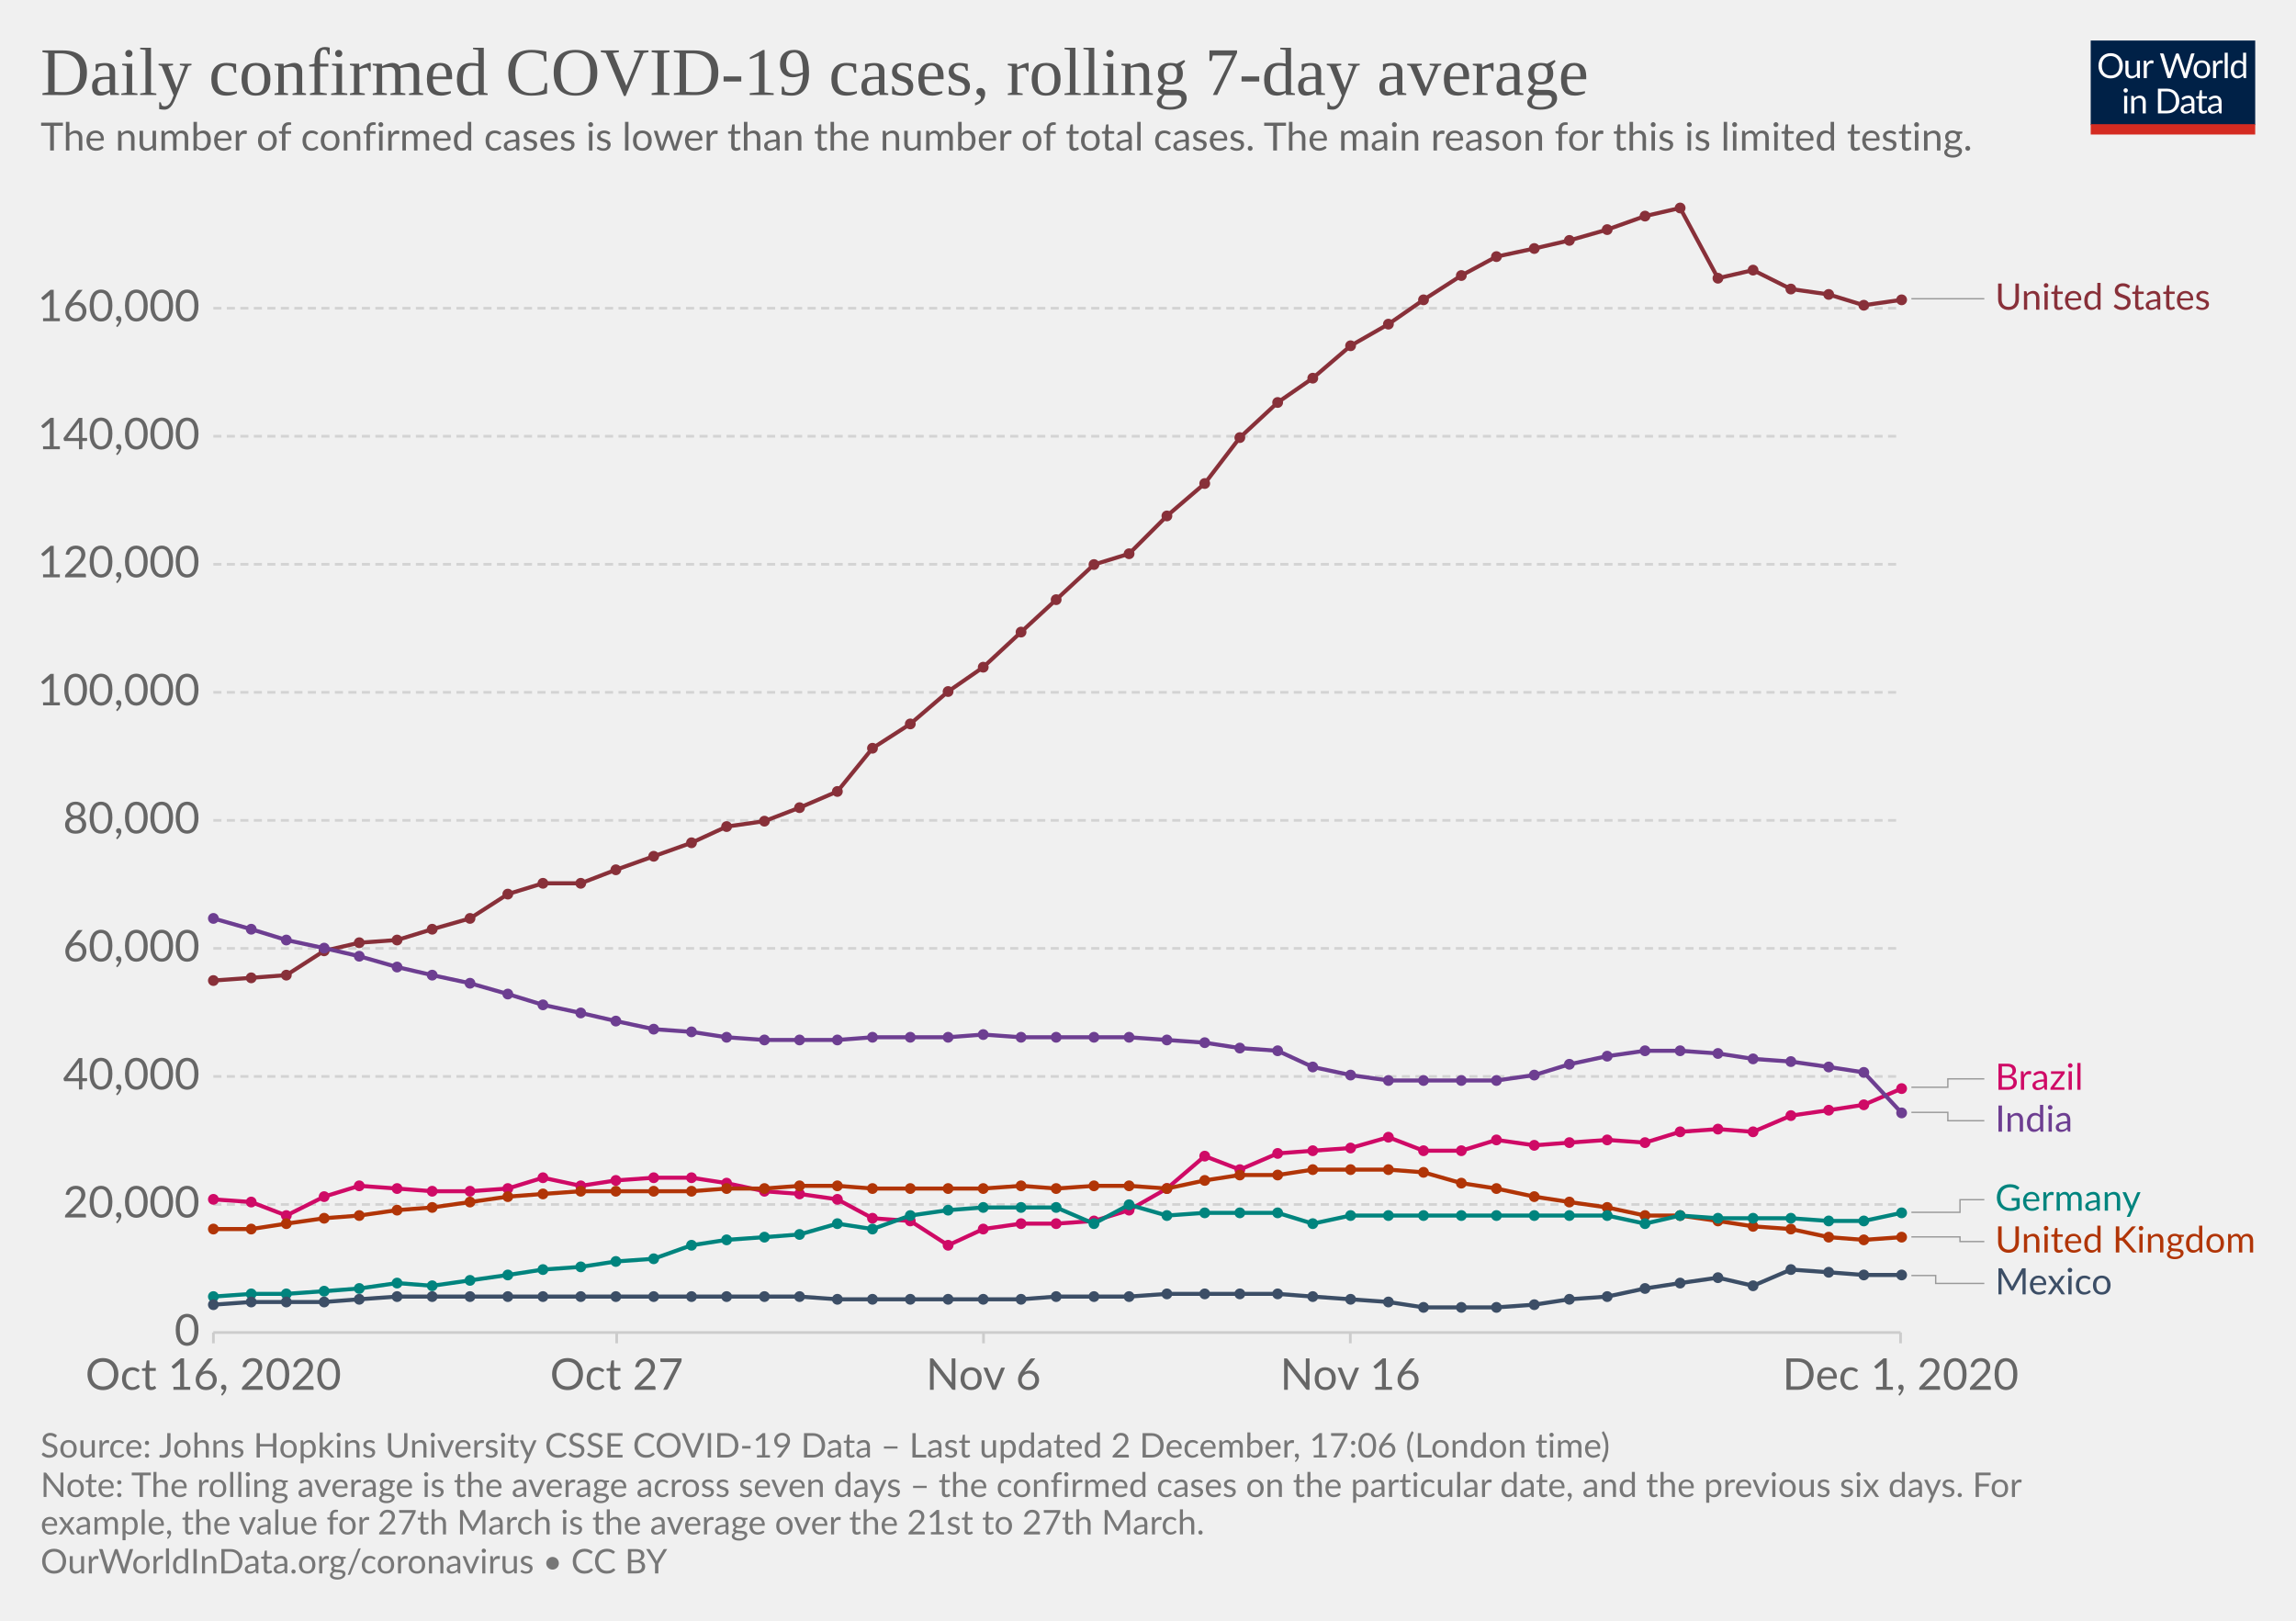
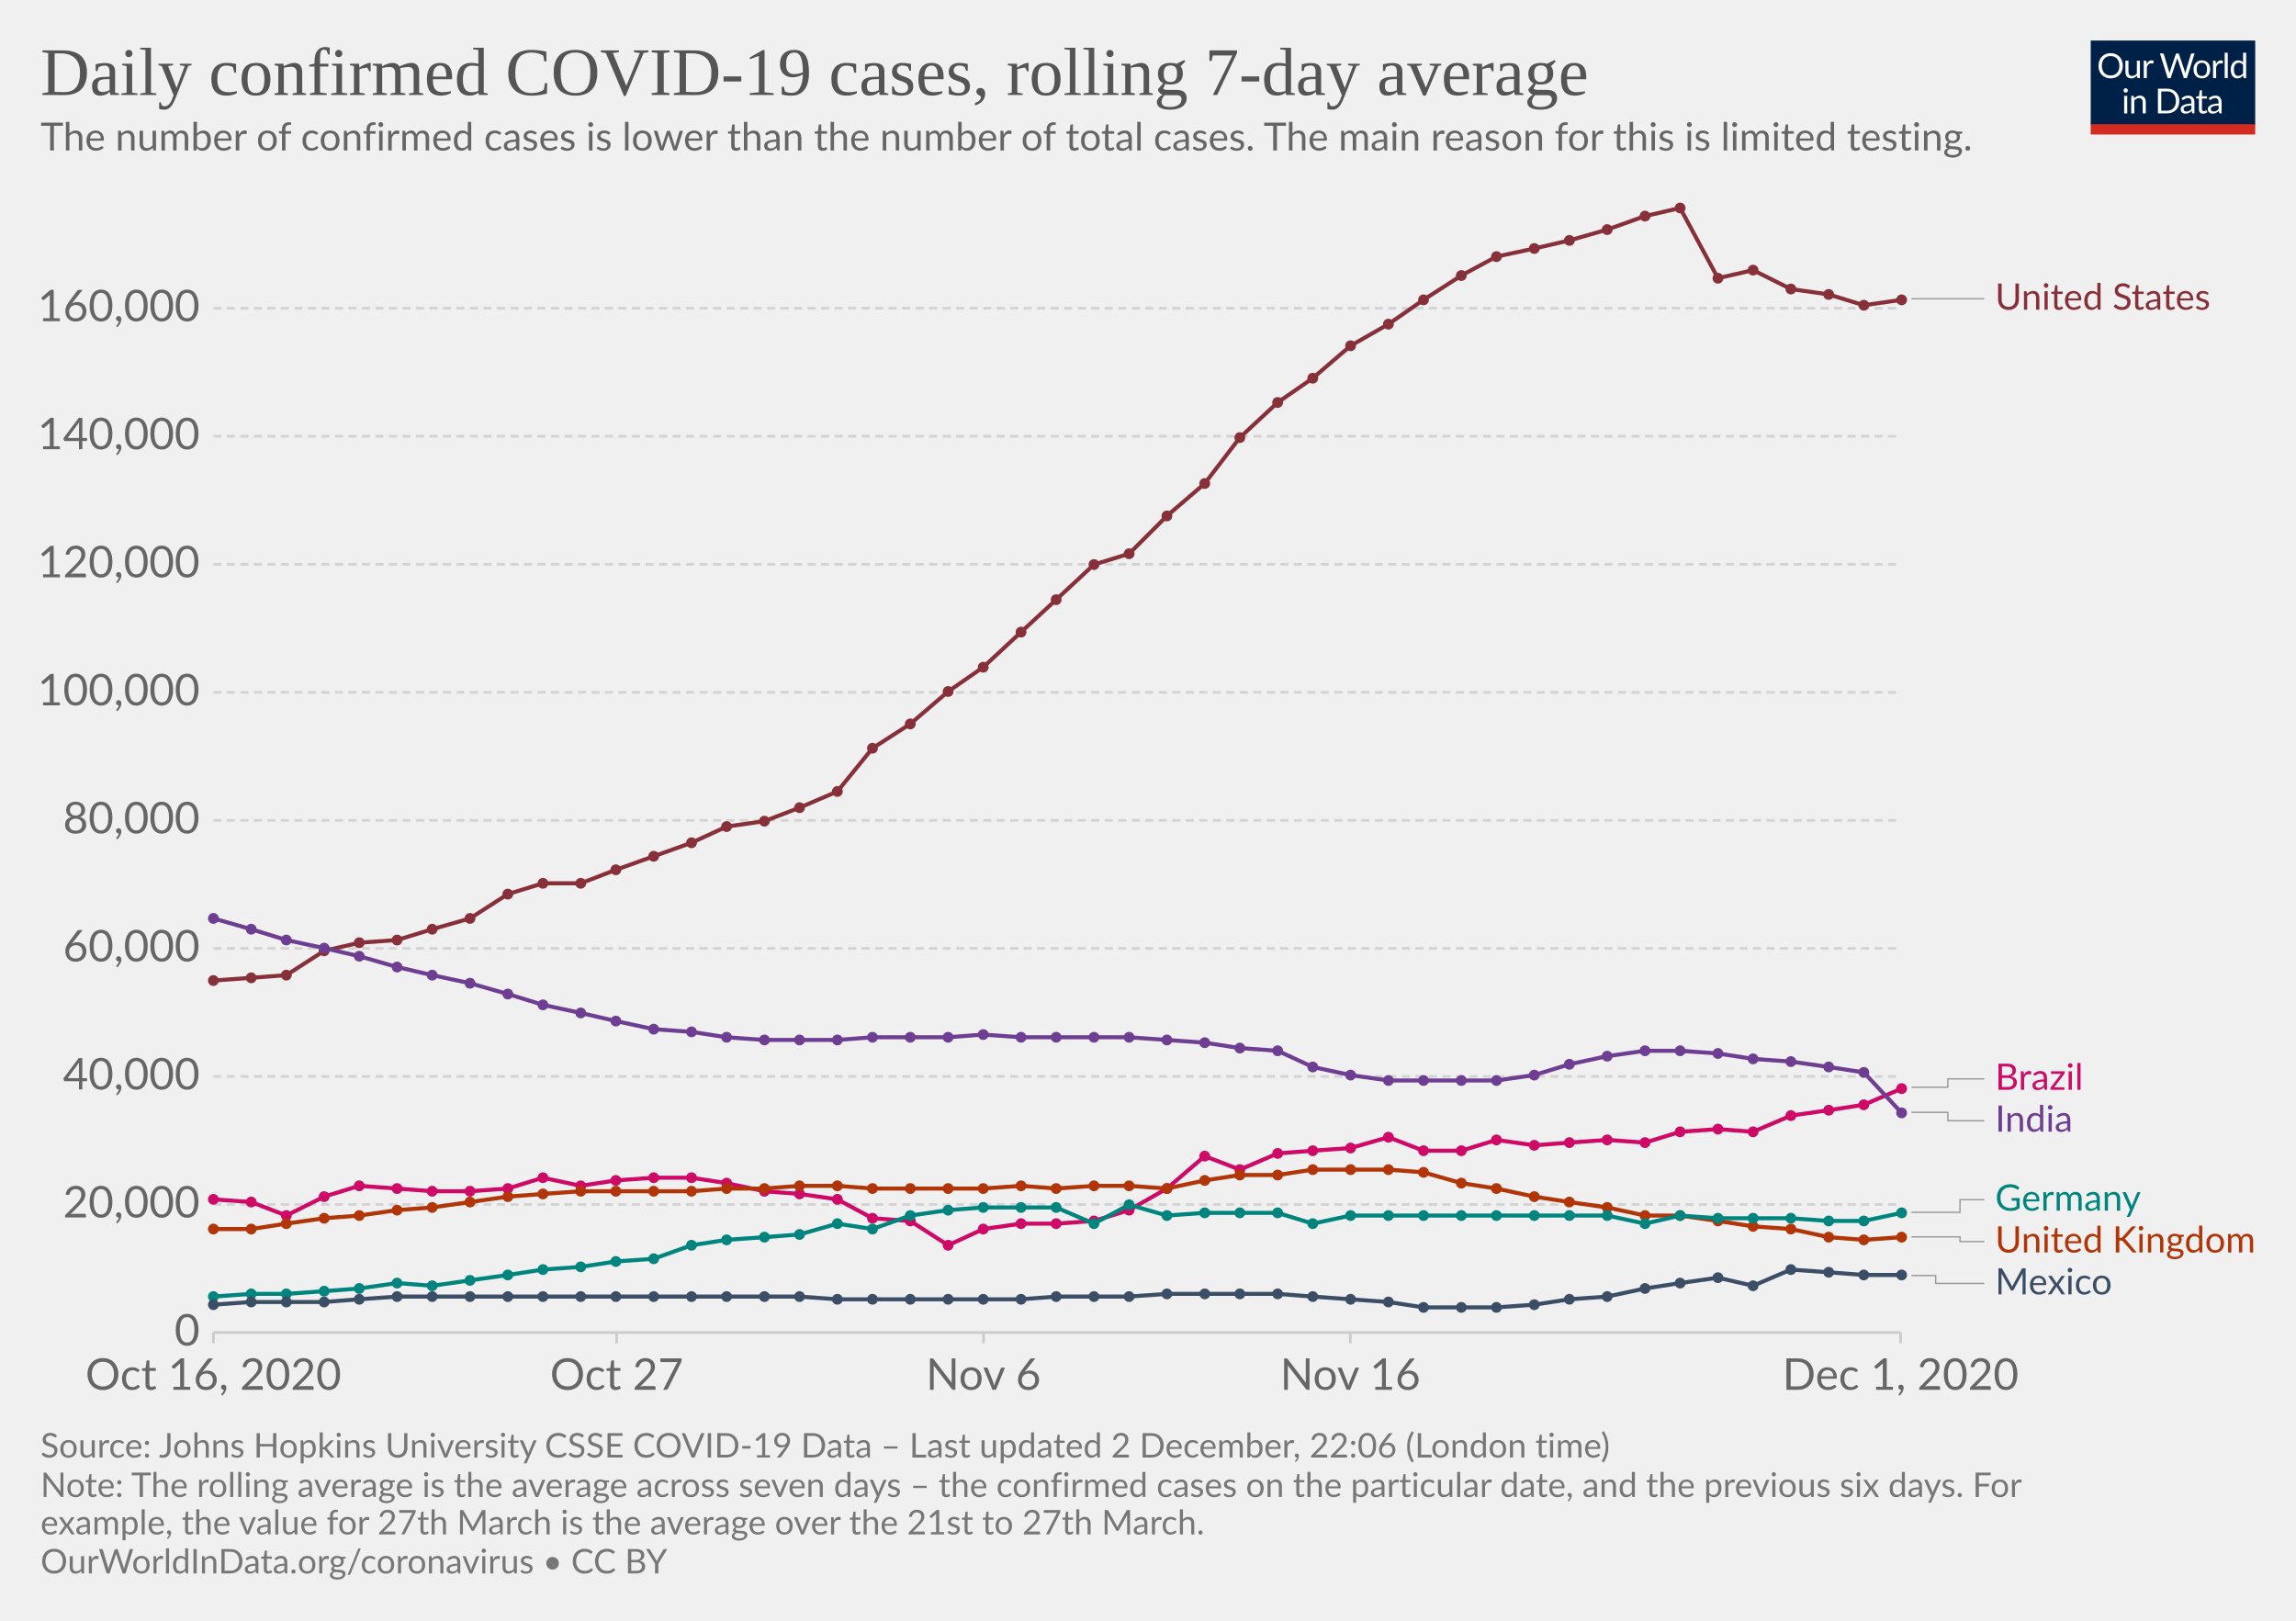
<svg xmlns="http://www.w3.org/2000/svg" version="1.1" style="background-color:#fff;-webkit-font-smoothing:antialiased" width="850" height="600" viewBox="0 0 850 600" font-family="Lato,'Helvetica Neue',Helvetica,Arial,sans-serif" font-size="18" text-rendering="optimizeLegibility">
  <g class="HeaderView">
    <g transform="matrix(.29 0 0 .29 774 15)">
      <svg width="210" height="120" viewBox="0 0 210 120" fill="none">
        <g clip-path="url(#clip0)">
          <path d="M0 0h210v107.89H0V0z" fill="#002147" />
          <path d="M40.98 32.25c0 2.36-.38 4.53-1.12 6.51a14.26 14.26 0 01-8.1 8.4c-1.9.78-4.02 1.17-6.34 1.17a16.6 16.6 0 01-6.33-1.17 14.31 14.31 0 01-8.08-8.4 18.29 18.29 0 01-1.12-6.51c0-2.36.38-4.53 1.12-6.5a14.32 14.32 0 018.07-8.44c1.92-.8 4.03-1.19 6.34-1.19 2.32 0 4.43.4 6.34 1.19 1.92.8 3.56 1.9 4.93 3.34a14.87 14.87 0 013.17 5.1 18.1 18.1 0 011.12 6.5zm-4.38 0c0-1.94-.26-3.68-.8-5.22a10.91 10.91 0 00-2.24-3.89 9.68 9.68 0 00-3.52-2.46 11.95 11.95 0 00-4.62-.86c-1.68 0-3.21.28-4.6.86a9.88 9.88 0 00-3.54 2.46 10.91 10.91 0 00-2.24 3.9c-.53 1.53-.8 3.27-.8 5.2 0 1.94.27 3.68.8 5.22a11.17 11.17 0 002.24 3.9 10.01 10.01 0 003.55 2.44c1.38.56 2.9.83 4.6.83 1.7 0 3.24-.27 4.61-.83a9.8 9.8 0 003.52-2.44 11.17 11.17 0 002.25-3.9c.53-1.54.8-3.28.8-5.21zm26.22-6.54V48H60.5c-.56 0-.9-.27-1.05-.81l-.31-2.4a12.45 12.45 0 01-3.26 2.6c-1.2.64-2.58.96-4.13.96-1.22 0-2.3-.2-3.24-.6a6.52 6.52 0 01-2.33-1.7 7.37 7.37 0 01-1.43-2.67c-.3-1.04-.46-2.2-.46-3.45V25.7h3.91v14.22c0 1.68.38 2.99 1.15 3.91.77.93 1.96 1.39 3.54 1.39 1.16 0 2.24-.27 3.23-.82a10.42 10.42 0 002.8-2.28V25.7h3.91zm8.61 4.47a9.94 9.94 0 012.6-3.56 5.64 5.64 0 013.76-1.3c.47 0 .92.05 1.34.15.44.1.83.27 1.17.49l-.3 2.92c-.09.37-.3.55-.66.55-.2 0-.5-.04-.9-.13a6.21 6.21 0 00-3.24.18c-.54.2-1.03.5-1.47.92-.42.4-.81.9-1.17 1.5-.33.58-.64 1.26-.92 2.02V48H67.7V25.71h2.25c.42 0 .72.08.88.25.16.16.27.44.33.83l.26 3.39zm61.16-13.7L122.75 48h-3.82l-7.99-24.05a21.95 21.95 0 01-.42-1.58 38.36 38.36 0 01-.44 1.58L102.05 48h-3.83L88.4 16.47h3.54c.38 0 .7.1.95.29.26.2.43.43.5.73l6.52 21.9c.1.4.2.83.28 1.28.1.46.2.94.29 1.46l.3-1.46c.12-.47.25-.9.38-1.27l7.41-21.91c.1-.25.26-.48.51-.69.27-.22.58-.33.95-.33h1.23c.38 0 .69.1.92.29.24.2.41.43.53.73l7.4 21.9a28.4 28.4 0 01.68 2.62 29.52 29.52 0 01.52-2.61l6.54-21.91c.07-.27.23-.5.48-.7.27-.21.58-.32.95-.32h3.32zm9.35 8.88c1.63 0 3.1.27 4.4.82a9.43 9.43 0 015.46 5.94c.5 1.4.74 2.98.74 4.73 0 1.76-.25 3.34-.74 4.75a9.43 9.43 0 01-5.46 5.92c-1.3.52-2.77.79-4.4.79-1.64 0-3.12-.27-4.44-.8a9.42 9.42 0 01-3.35-2.3c-.92-1-1.63-2.2-2.13-3.61-.49-1.41-.73-3-.73-4.75s.24-3.33.73-4.73c.5-1.43 1.2-2.64 2.13-3.63a9.4 9.4 0 013.35-2.31c1.32-.55 2.8-.82 4.44-.82zm0 19.89c2.2 0 3.84-.73 4.93-2.2 1.08-1.48 1.63-3.54 1.63-6.18 0-2.66-.55-4.72-1.63-6.2-1.09-1.49-2.73-2.23-4.93-2.23-1.12 0-2.09.2-2.93.57a5.7 5.7 0 00-2.06 1.65 7.5 7.5 0 00-1.24 2.67c-.26 1.04-.4 2.22-.4 3.54 0 2.64.55 4.7 1.64 6.18 1.1 1.47 2.76 2.2 4.99 2.2zm17.97-15.07a9.94 9.94 0 012.6-3.56 5.64 5.64 0 013.76-1.3c.47 0 .91.05 1.34.15.44.1.83.27 1.16.49l-.28 2.92c-.09.37-.31.55-.66.55-.2 0-.5-.04-.9-.13a6.2 6.2 0 00-3.24.18c-.54.2-1.03.5-1.47.92-.43.4-.82.9-1.17 1.5a13.1 13.1 0 00-.92 2.02V48h-3.94V25.71h2.24c.43 0 .72.08.88.25.17.16.28.44.33.83l.27 3.39zm15.04-14.59V48h-3.92V15.6h3.92zm19.55 15.43a6.22 6.22 0 00-2.38-2.05 6.7 6.7 0 00-2.86-.6c-2.07 0-3.66.75-4.77 2.23-1.12 1.48-1.68 3.6-1.68 6.33 0 1.46.13 2.7.38 3.74a7.29 7.29 0 001.1 2.56 4.35 4.35 0 001.78 1.45c.7.3 1.5.46 2.4.46 1.29 0 2.41-.3 3.36-.88a9.6 9.6 0 002.67-2.49V31.02zm3.91-15.43V48h-2.33c-.56 0-.9-.27-1.06-.81l-.35-2.71a12.13 12.13 0 01-3.25 2.77 8.28 8.28 0 01-4.23 1.06 7.31 7.31 0 01-6.14-2.9c-.73-.96-1.3-2.15-1.69-3.57a18.35 18.35 0 01.07-9.48 11.29 11.29 0 011.89-3.7 8.7 8.7 0 017.06-3.34 7.96 7.96 0 016.12 2.62V15.59h3.91zM46.61 70.71V93H42.7V70.71h3.91zm.84-7c0 .39-.08.75-.24 1.09a2.81 2.81 0 01-1.52 1.47 2.67 2.67 0 01-2.16 0 2.9 2.9 0 01-1.45-1.47 2.67 2.67 0 010-2.16c.15-.35.35-.65.6-.9.25-.27.53-.47.85-.62a2.67 2.67 0 012.16 0c.35.15.65.35.9.62.27.25.47.55.62.9.16.34.24.7.24 1.08zm7.97 10.24c.49-.54 1-1.04 1.54-1.48a9.85 9.85 0 013.66-1.84 8.96 8.96 0 015.43.35c.94.4 1.72.97 2.33 1.71a7.36 7.36 0 011.43 2.67c.32 1.04.49 2.19.49 3.45V93h-3.94V78.81c0-1.69-.4-3-1.17-3.92-.76-.93-1.93-1.4-3.5-1.4a6.6 6.6 0 00-3.25.83c-1 .56-1.92 1.31-2.77 2.27V93h-3.94V70.71h2.35c.56 0 .9.28 1.04.82l.3 2.42zm57.7 3.3c0 2.36-.37 4.5-1.11 6.44a14.3 14.3 0 01-3.17 4.98 14.1 14.1 0 01-4.93 3.2c-1.9.76-4.02 1.13-6.33 1.13H85.8V61.47h11.77c2.31 0 4.42.39 6.33 1.15a13.8 13.8 0 018.1 8.18 17.75 17.75 0 011.12 6.45zm-4.37 0c0-1.94-.26-3.67-.8-5.2a10.94 10.94 0 00-2.23-3.87 9.57 9.57 0 00-3.53-2.42 12.23 12.23 0 00-4.61-.83h-7.5v24.62h7.5c1.7 0 3.24-.28 4.61-.84a9.7 9.7 0 003.53-2.4 10.94 10.94 0 002.24-3.87c.53-1.53.8-3.26.8-5.2zm19.8 5.72c-1.8.06-3.34.2-4.62.44-1.26.22-2.3.51-3.1.88-.8.36-1.37.8-1.74 1.3-.35.5-.53 1.05-.53 1.67 0 .58.1 1.1.3 1.52a3 3 0 00.76 1.05c.34.27.73.46 1.17.6.45.11.94.17 1.45.17a7.28 7.28 0 003.5-.81 11.95 11.95 0 002.82-2.2v-4.62zm-12.65-9.11a12.73 12.73 0 013.98-2.66c1.43-.59 3-.88 4.73-.88 1.25 0 2.36.2 3.33.61a6.81 6.81 0 013.94 4.38c.33 1.04.5 2.19.5 3.43V93h-1.74a1.8 1.8 0 01-.88-.18c-.2-.13-.36-.38-.48-.74l-.44-2.12c-.59.55-1.16 1.03-1.72 1.46a9.48 9.48 0 01-3.74 1.7c-.69.15-1.46.23-2.3.23-.87 0-1.69-.12-2.45-.35a5.34 5.34 0 01-3.34-2.93 6.64 6.64 0 01-.49-2.64c0-.88.25-1.72.73-2.53a6.33 6.33 0 012.35-2.17c1.09-.63 2.5-1.15 4.25-1.54 1.75-.41 3.89-.65 6.42-.7v-1.75c0-1.73-.37-3.03-1.12-3.91-.75-.9-1.84-1.34-3.28-1.34-.97 0-1.78.12-2.44.37-.64.23-1.2.5-1.7.81l-1.23.82c-.33.23-.67.35-1 .35-.27 0-.5-.07-.69-.2a2.1 2.1 0 01-.48-.53l-.7-1.25zm27.67 19.5c-1.76 0-3.12-.5-4.07-1.48-.94-.98-1.41-2.4-1.41-4.25V74h-2.68a.9.9 0 01-.6-.2c-.16-.14-.24-.36-.24-.66v-1.56l3.65-.46.9-6.89a.9.9 0 01.29-.52.88.88 0 01.62-.22H142v7.67h6.44V74H142v13.38c0 .94.22 1.63.68 2.09.45.45 1.04.68 1.76.68a3.21 3.21 0 001.85-.53l.55-.35c.16-.12.3-.18.41-.18.2 0 .4.13.55.38l1.15 1.87a7.45 7.45 0 01-2.44 1.5c-.96.35-1.94.52-2.95.52zm19.68-10.4c-1.8.07-3.34.21-4.62.45-1.26.22-2.3.51-3.1.88-.8.36-1.37.8-1.74 1.3-.35.5-.53 1.05-.53 1.67 0 .58.1 1.1.3 1.52.18.42.44.77.76 1.05.34.27.73.46 1.17.6.45.11.94.17 1.45.17a7.3 7.3 0 003.5-.81 12.04 12.04 0 002.82-2.2v-4.62zm-12.65-9.1a12.72 12.72 0 013.99-2.66c1.42-.59 3-.88 4.72-.88 1.25 0 2.36.2 3.33.61a6.81 6.81 0 013.94 4.38c.33 1.04.5 2.19.5 3.43V93h-1.74a1.8 1.8 0 01-.88-.18c-.2-.13-.36-.38-.48-.74l-.44-2.12c-.59.55-1.16 1.03-1.72 1.46a9.48 9.48 0 01-3.74 1.7c-.69.15-1.46.23-2.3.23-.87 0-1.69-.12-2.45-.35a5.33 5.33 0 01-3.34-2.93 6.62 6.62 0 01-.49-2.64c0-.88.25-1.72.73-2.53a6.33 6.33 0 012.35-2.17c1.09-.63 2.5-1.15 4.25-1.54a31.2 31.2 0 016.42-.7v-1.75c0-1.73-.37-3.03-1.12-3.91-.75-.9-1.84-1.34-3.28-1.34-.97 0-1.78.12-2.44.37-.64.23-1.2.5-1.7.81-.46.3-.87.57-1.22.82-.34.23-.68.35-1.02.35-.26 0-.49-.07-.68-.2a1.88 1.88 0 01-.48-.53l-.7-1.25z" fill="#fff" />
          <path fill="#D42B21" d="M0 106.79h210V120H0z" />
        </g>
        <defs>
          <clipPath id="clip0">
            <path fill="#fff" d="M0 0h210v120H0z" />
          </clipPath>
        </defs>
      </svg>
    </g>
    <a href="https://ourworldindata.org/grapher/daily-covid-cases-7-day?tab=chart&amp;stackMode=absolute&amp;time=2020-10-16..latest&amp;region=World" target="_blank" rel="noopener" font-family="&quot;Playfair Display&quot;,Georgia,&quot;Times New Roman&quot;,serif">
      <text font-size="25.2" x="15" y="35.2" fill="#555">
        <tspan x="15" y="35.16">Daily confirmed COVID-19 cases, rolling 7-day average</tspan>
      </text>
    </a>
    <text font-size="14.4" x="15" y="55.7" fill="#666">
      <tspan x="15" y="55.72">The number of confirmed cases is lower than the number of total cases. The main reason for this is limited testing.</tspan>
    </text>
  </g>
  <g class="LineChart">
    <defs>
      <clipPath id="a">
        <path d="M68.97 0h830v875.8h-830z" />
      </clipPath>
    </defs>
    <g class="DualAxisView">
      <g class="HorizontalAxis">
        <path stroke="#ccc" d="M79 493.3v4M228.3 493.3v4M364.1 493.3v4M499.9 493.3v4M703.6 493.3v4" />
        <text x="79" y="514.5" fill="#666" text-anchor="middle" font-size="16.2">Oct 16, 2020</text>
        <text x="228.3" y="514.5" fill="#666" text-anchor="middle" font-size="16.2">Oct 27</text>
        <text x="364.1" y="514.5" fill="#666" text-anchor="middle" font-size="16.2">Nov 6</text>
        <text x="499.9" y="514.5" fill="#666" text-anchor="middle" font-size="16.2">Nov 16</text>
        <text x="703.6" y="514.5" fill="#666" text-anchor="middle" font-size="16.2">Dec 1, 2020</text>
      </g>
      <g class="VerticalAxis" fill="#666" dominant-baseline="middle" text-anchor="end" font-size="16.2">
        <text x="73.97" y="493.3">0</text>
        <text x="73.97" y="445.9">20,000</text>
        <text x="73.97" y="398.5">40,000</text>
        <text x="73.97" y="351.1">60,000</text>
        <text x="73.97" y="303.7">80,000</text>
        <text x="73.97" y="256.3">100,000</text>
        <text x="73.97" y="208.9">120,000</text>
        <text x="73.97" y="161.5">140,000</text>
        <text x="73.97" y="114.1">160,000</text>
      </g>
      <g class="AxisGridLines horizontalLines">
        <path stroke="#ccc" d="M78.97 493.3h624.64" />
        <path stroke="#d3d3d3" stroke-dasharray="3,2" d="M78.97 445.9h624.64M78.97 398.5h624.64M78.97 351.1h624.64M78.97 303.7h624.64M78.97 256.3h624.64M78.97 208.9h624.64M78.97 161.5h624.64M78.97 114.1h624.64" />
      </g>
    </g>
    <g clip-path="url(#a)">
      <g class="LineLabels" cursor="pointer">
        <g class="legendMark">
          <g class="indicator">
            <path d="M707.61 110.6h13.5v0h13.5" stroke="#999" stroke-width=".5" fill="none" />
          </g>
          <text font-size="13.5" x="738.6" y="114.6" fill="#883039">
            <tspan x="738.61" y="114.65">United States</tspan>
          </text>
        </g>
        <g class="legendMark">
          <g class="indicator">
            <path d="M707.61 402.5h13.5v-3.1h13.5" stroke="#999" stroke-width=".5" fill="none" />
          </g>
          <text font-size="13.5" x="738.6" y="403.4" fill="#CF0A66">
            <tspan x="738.61" y="403.45">Brazil</tspan>
          </text>
        </g>
        <g class="legendMark">
          <g class="indicator">
            <path d="M707.61 411.8h13.5v3.1h13.5" stroke="#999" stroke-width=".5" fill="none" />
          </g>
          <text font-size="13.5" x="738.6" y="418.9" fill="#6D3E91">
            <tspan x="738.61" y="418.95">India</tspan>
          </text>
        </g>
        <g class="legendMark">
          <g class="indicator">
            <path d="M707.61 448.8h18v-4.67h9" stroke="#999" stroke-width=".5" fill="none" />
          </g>
          <text font-size="13.5" x="738.6" y="448.2" fill="#00847E">
            <tspan x="738.61" y="448.18">Germany</tspan>
          </text>
        </g>
        <g class="legendMark">
          <g class="indicator">
            <path d="M707.61 457.9h18v1.73h9" stroke="#999" stroke-width=".5" fill="none" />
          </g>
          <text font-size="13.5" x="738.6" y="463.7" fill="#B13507">
            <tspan x="738.61" y="463.68">United Kingdom</tspan>
          </text>
        </g>
        <g class="legendMark">
          <g class="indicator">
            <path d="M707.61 472.2h9v2.93h18" stroke="#999" stroke-width=".5" fill="none" />
          </g>
          <text font-size="13.5" x="738.6" y="479.2" fill="#3C4E66">
            <tspan x="738.61" y="479.18">Mexico</tspan>
          </text>
        </g>
      </g>
      <g class="Lines">
        <g class="key-United-States_0">
          <path stroke="#883039" stroke-linecap="round" d="M79 363l14-1 13-1 14-9 13-3 14-1 13-4 14-4 14-9 13-4h14l13-5 14-5 14-5 13-6 14-2 13-5 14-6 13-16 14-9 14-12 13-9 14-13 13-12 14-13 13-4 14-14 14-12 13-17 14-13 13-9 14-12 14-8 13-9 14-9 13-7 14-3 13-3 14-4 14-5 13-3 14 26 13-3 14 7 14 2 13 4 14-2" fill="none" stroke-width="1.5" />
          <g fill="#883039">
            <circle cx="79" cy="363" r="2" />
            <circle cx="93" cy="362" r="2" />
            <circle cx="106" cy="361" r="2" />
            <circle cx="120" cy="352" r="2" />
            <circle cx="133" cy="349" r="2" />
            <circle cx="147" cy="348" r="2" />
            <circle cx="160" cy="344" r="2" />
            <circle cx="174" cy="340" r="2" />
            <circle cx="188" cy="331" r="2" />
            <circle cx="201" cy="327" r="2" />
            <circle cx="215" cy="327" r="2" />
            <circle cx="228" cy="322" r="2" />
            <circle cx="242" cy="317" r="2" />
            <circle cx="256" cy="312" r="2" />
            <circle cx="269" cy="306" r="2" />
            <circle cx="283" cy="304" r="2" />
            <circle cx="296" cy="299" r="2" />
            <circle cx="310" cy="293" r="2" />
            <circle cx="323" cy="277" r="2" />
            <circle cx="337" cy="268" r="2" />
            <circle cx="351" cy="256" r="2" />
            <circle cx="364" cy="247" r="2" />
            <circle cx="378" cy="234" r="2" />
            <circle cx="391" cy="222" r="2" />
            <circle cx="405" cy="209" r="2" />
            <circle cx="418" cy="205" r="2" />
            <circle cx="432" cy="191" r="2" />
            <circle cx="446" cy="179" r="2" />
            <circle cx="459" cy="162" r="2" />
            <circle cx="473" cy="149" r="2" />
            <circle cx="486" cy="140" r="2" />
            <circle cx="500" cy="128" r="2" />
            <circle cx="514" cy="120" r="2" />
            <circle cx="527" cy="111" r="2" />
            <circle cx="541" cy="102" r="2" />
            <circle cx="554" cy="95" r="2" />
            <circle cx="568" cy="92" r="2" />
            <circle cx="581" cy="89" r="2" />
            <circle cx="595" cy="85" r="2" />
            <circle cx="609" cy="80" r="2" />
            <circle cx="622" cy="77" r="2" />
            <circle cx="636" cy="103" r="2" />
            <circle cx="649" cy="100" r="2" />
            <circle cx="663" cy="107" r="2" />
            <circle cx="677" cy="109" r="2" />
            <circle cx="690" cy="113" r="2" />
            <circle cx="704" cy="111" r="2" />
          </g>
        </g>
        <g class="key-Brazil_0">
          <path stroke="#CF0A66" stroke-linecap="round" d="M79 444l14 1 13 5 14-7 13-4 14 1 13 1h14l14-1 13-4 14 3 13-2 14-1h14l13 2 14 3 13 1 14 2 13 7 14 1 14 9 13-6 14-2h13l14-1 13-4 14-8 14-12 13 5 14-6 13-1 14-1 14-4 13 5h14l13-4 14 2 13-1 14-1 14 1 13-4 14-1 13 1 14-6 14-2 13-2 14-6" fill="none" stroke-width="1.5" />
          <g fill="#CF0A66">
            <circle cx="79" cy="444" r="2" />
            <circle cx="93" cy="445" r="2" />
            <circle cx="106" cy="450" r="2" />
            <circle cx="120" cy="443" r="2" />
            <circle cx="133" cy="439" r="2" />
            <circle cx="147" cy="440" r="2" />
            <circle cx="160" cy="441" r="2" />
            <circle cx="174" cy="441" r="2" />
            <circle cx="188" cy="440" r="2" />
            <circle cx="201" cy="436" r="2" />
            <circle cx="215" cy="439" r="2" />
            <circle cx="228" cy="437" r="2" />
            <circle cx="242" cy="436" r="2" />
            <circle cx="256" cy="436" r="2" />
            <circle cx="269" cy="438" r="2" />
            <circle cx="283" cy="441" r="2" />
            <circle cx="296" cy="442" r="2" />
            <circle cx="310" cy="444" r="2" />
            <circle cx="323" cy="451" r="2" />
            <circle cx="337" cy="452" r="2" />
            <circle cx="351" cy="461" r="2" />
            <circle cx="364" cy="455" r="2" />
            <circle cx="378" cy="453" r="2" />
            <circle cx="391" cy="453" r="2" />
            <circle cx="405" cy="452" r="2" />
            <circle cx="418" cy="448" r="2" />
            <circle cx="432" cy="440" r="2" />
            <circle cx="446" cy="428" r="2" />
            <circle cx="459" cy="433" r="2" />
            <circle cx="473" cy="427" r="2" />
            <circle cx="486" cy="426" r="2" />
            <circle cx="500" cy="425" r="2" />
            <circle cx="514" cy="421" r="2" />
            <circle cx="527" cy="426" r="2" />
            <circle cx="541" cy="426" r="2" />
            <circle cx="554" cy="422" r="2" />
            <circle cx="568" cy="424" r="2" />
            <circle cx="581" cy="423" r="2" />
            <circle cx="595" cy="422" r="2" />
            <circle cx="609" cy="423" r="2" />
            <circle cx="622" cy="419" r="2" />
            <circle cx="636" cy="418" r="2" />
            <circle cx="649" cy="419" r="2" />
            <circle cx="663" cy="413" r="2" />
            <circle cx="677" cy="411" r="2" />
            <circle cx="690" cy="409" r="2" />
            <circle cx="704" cy="403" r="2" />
          </g>
        </g>
        <g class="key-United-Kingdom_0">
          <path stroke="#B13507" stroke-linecap="round" d="M79 455h14l13-2 14-2 13-1 14-2 13-1 14-2 14-2 13-1 14-1h41l13-1h14l13-1h14l13 1h41l14-1 13 1 14-1h13l14 1 14-3 13-2h14l13-2h28l13 1 14 4 13 2 14 3 13 2 14 2 14 3h13l14 2 13 2 14 1 14 3 13 1 14-1" fill="none" stroke-width="1.5" />
          <g fill="#B13507">
            <circle cx="79" cy="455" r="2" />
            <circle cx="93" cy="455" r="2" />
            <circle cx="106" cy="453" r="2" />
            <circle cx="120" cy="451" r="2" />
            <circle cx="133" cy="450" r="2" />
            <circle cx="147" cy="448" r="2" />
            <circle cx="160" cy="447" r="2" />
            <circle cx="174" cy="445" r="2" />
            <circle cx="188" cy="443" r="2" />
            <circle cx="201" cy="442" r="2" />
            <circle cx="215" cy="441" r="2" />
            <circle cx="228" cy="441" r="2" />
            <circle cx="242" cy="441" r="2" />
            <circle cx="256" cy="441" r="2" />
            <circle cx="269" cy="440" r="2" />
            <circle cx="283" cy="440" r="2" />
            <circle cx="296" cy="439" r="2" />
            <circle cx="310" cy="439" r="2" />
            <circle cx="323" cy="440" r="2" />
            <circle cx="337" cy="440" r="2" />
            <circle cx="351" cy="440" r="2" />
            <circle cx="364" cy="440" r="2" />
            <circle cx="378" cy="439" r="2" />
            <circle cx="391" cy="440" r="2" />
            <circle cx="405" cy="439" r="2" />
            <circle cx="418" cy="439" r="2" />
            <circle cx="432" cy="440" r="2" />
            <circle cx="446" cy="437" r="2" />
            <circle cx="459" cy="435" r="2" />
            <circle cx="473" cy="435" r="2" />
            <circle cx="486" cy="433" r="2" />
            <circle cx="500" cy="433" r="2" />
            <circle cx="514" cy="433" r="2" />
            <circle cx="527" cy="434" r="2" />
            <circle cx="541" cy="438" r="2" />
            <circle cx="554" cy="440" r="2" />
            <circle cx="568" cy="443" r="2" />
            <circle cx="581" cy="445" r="2" />
            <circle cx="595" cy="447" r="2" />
            <circle cx="609" cy="450" r="2" />
            <circle cx="622" cy="450" r="2" />
            <circle cx="636" cy="452" r="2" />
            <circle cx="649" cy="454" r="2" />
            <circle cx="663" cy="455" r="2" />
            <circle cx="677" cy="458" r="2" />
            <circle cx="690" cy="459" r="2" />
            <circle cx="704" cy="458" r="2" />
          </g>
        </g>
        <g class="key-Germany_0">
          <path stroke="#00847E" stroke-linecap="round" d="M79 480l14-1h13l14-1 13-1 14-2 13 1 14-2 14-2 13-2 14-1 13-2 14-1 14-5 13-2 14-1 13-1 14-4 13 2 14-5 14-2 13-1h27l14 6 13-7 14 4 14-1h27l13 4 14-3h95l14 3 13-3 14 1h27l14 1h13l14-3" fill="none" stroke-width="1.5" />
          <g fill="#00847E">
            <circle cx="79" cy="480" r="2" />
            <circle cx="93" cy="479" r="2" />
            <circle cx="106" cy="479" r="2" />
            <circle cx="120" cy="478" r="2" />
            <circle cx="133" cy="477" r="2" />
            <circle cx="147" cy="475" r="2" />
            <circle cx="160" cy="476" r="2" />
            <circle cx="174" cy="474" r="2" />
            <circle cx="188" cy="472" r="2" />
            <circle cx="201" cy="470" r="2" />
            <circle cx="215" cy="469" r="2" />
            <circle cx="228" cy="467" r="2" />
            <circle cx="242" cy="466" r="2" />
            <circle cx="256" cy="461" r="2" />
            <circle cx="269" cy="459" r="2" />
            <circle cx="283" cy="458" r="2" />
            <circle cx="296" cy="457" r="2" />
            <circle cx="310" cy="453" r="2" />
            <circle cx="323" cy="455" r="2" />
            <circle cx="337" cy="450" r="2" />
            <circle cx="351" cy="448" r="2" />
            <circle cx="364" cy="447" r="2" />
            <circle cx="378" cy="447" r="2" />
            <circle cx="391" cy="447" r="2" />
            <circle cx="405" cy="453" r="2" />
            <circle cx="418" cy="446" r="2" />
            <circle cx="432" cy="450" r="2" />
            <circle cx="446" cy="449" r="2" />
            <circle cx="459" cy="449" r="2" />
            <circle cx="473" cy="449" r="2" />
            <circle cx="486" cy="453" r="2" />
            <circle cx="500" cy="450" r="2" />
            <circle cx="514" cy="450" r="2" />
            <circle cx="527" cy="450" r="2" />
            <circle cx="541" cy="450" r="2" />
            <circle cx="554" cy="450" r="2" />
            <circle cx="568" cy="450" r="2" />
            <circle cx="581" cy="450" r="2" />
            <circle cx="595" cy="450" r="2" />
            <circle cx="609" cy="453" r="2" />
            <circle cx="622" cy="450" r="2" />
            <circle cx="636" cy="451" r="2" />
            <circle cx="649" cy="451" r="2" />
            <circle cx="663" cy="451" r="2" />
            <circle cx="677" cy="452" r="2" />
            <circle cx="690" cy="452" r="2" />
            <circle cx="704" cy="449" r="2" />
          </g>
        </g>
        <g class="key-Mexico_0">
          <path stroke="#3C4E66" stroke-linecap="round" d="M79 483l14-1h27l13-1 14-1h149l14 1h68l13-1h27l14-1h41l13 1 14 1 14 1 13 2h27l14-1 13-2 14-1 14-3 13-2 14-2 13 3 14-6 14 1 13 1h14" fill="none" stroke-width="1.5" />
          <g fill="#3C4E66">
            <circle cx="79" cy="483" r="2" />
            <circle cx="93" cy="482" r="2" />
            <circle cx="106" cy="482" r="2" />
            <circle cx="120" cy="482" r="2" />
            <circle cx="133" cy="481" r="2" />
            <circle cx="147" cy="480" r="2" />
            <circle cx="160" cy="480" r="2" />
            <circle cx="174" cy="480" r="2" />
            <circle cx="188" cy="480" r="2" />
            <circle cx="201" cy="480" r="2" />
            <circle cx="215" cy="480" r="2" />
            <circle cx="228" cy="480" r="2" />
            <circle cx="242" cy="480" r="2" />
            <circle cx="256" cy="480" r="2" />
            <circle cx="269" cy="480" r="2" />
            <circle cx="283" cy="480" r="2" />
            <circle cx="296" cy="480" r="2" />
            <circle cx="310" cy="481" r="2" />
            <circle cx="323" cy="481" r="2" />
            <circle cx="337" cy="481" r="2" />
            <circle cx="351" cy="481" r="2" />
            <circle cx="364" cy="481" r="2" />
            <circle cx="378" cy="481" r="2" />
            <circle cx="391" cy="480" r="2" />
            <circle cx="405" cy="480" r="2" />
            <circle cx="418" cy="480" r="2" />
            <circle cx="432" cy="479" r="2" />
            <circle cx="446" cy="479" r="2" />
            <circle cx="459" cy="479" r="2" />
            <circle cx="473" cy="479" r="2" />
            <circle cx="486" cy="480" r="2" />
            <circle cx="500" cy="481" r="2" />
            <circle cx="514" cy="482" r="2" />
            <circle cx="527" cy="484" r="2" />
            <circle cx="541" cy="484" r="2" />
            <circle cx="554" cy="484" r="2" />
            <circle cx="568" cy="483" r="2" />
            <circle cx="581" cy="481" r="2" />
            <circle cx="595" cy="480" r="2" />
            <circle cx="609" cy="477" r="2" />
            <circle cx="622" cy="475" r="2" />
            <circle cx="636" cy="473" r="2" />
            <circle cx="649" cy="476" r="2" />
            <circle cx="663" cy="470" r="2" />
            <circle cx="677" cy="471" r="2" />
            <circle cx="690" cy="472" r="2" />
            <circle cx="704" cy="472" r="2" />
          </g>
        </g>
        <g class="key-India_0">
          <path stroke="#6D3E91" stroke-linecap="round" d="M79 340l14 4 13 4 14 3 13 3 14 4 13 3 14 3 14 4 13 4 14 3 13 3 14 3 14 1 13 2 14 1h27l13-1h28l13-1 14 1h40l14 1 14 1 13 2 14 1 13 6 14 3 14 2h40l14-2 13-4 14-3 14-2h13l14 1 13 2 14 1 14 2 13 2 14 15" fill="none" stroke-width="1.5" />
          <g fill="#6D3E91">
            <circle cx="79" cy="340" r="2" />
            <circle cx="93" cy="344" r="2" />
            <circle cx="106" cy="348" r="2" />
            <circle cx="120" cy="351" r="2" />
            <circle cx="133" cy="354" r="2" />
            <circle cx="147" cy="358" r="2" />
            <circle cx="160" cy="361" r="2" />
            <circle cx="174" cy="364" r="2" />
            <circle cx="188" cy="368" r="2" />
            <circle cx="201" cy="372" r="2" />
            <circle cx="215" cy="375" r="2" />
            <circle cx="228" cy="378" r="2" />
            <circle cx="242" cy="381" r="2" />
            <circle cx="256" cy="382" r="2" />
            <circle cx="269" cy="384" r="2" />
            <circle cx="283" cy="385" r="2" />
            <circle cx="296" cy="385" r="2" />
            <circle cx="310" cy="385" r="2" />
            <circle cx="323" cy="384" r="2" />
            <circle cx="337" cy="384" r="2" />
            <circle cx="351" cy="384" r="2" />
            <circle cx="364" cy="383" r="2" />
            <circle cx="378" cy="384" r="2" />
            <circle cx="391" cy="384" r="2" />
            <circle cx="405" cy="384" r="2" />
            <circle cx="418" cy="384" r="2" />
            <circle cx="432" cy="385" r="2" />
            <circle cx="446" cy="386" r="2" />
            <circle cx="459" cy="388" r="2" />
            <circle cx="473" cy="389" r="2" />
            <circle cx="486" cy="395" r="2" />
            <circle cx="500" cy="398" r="2" />
            <circle cx="514" cy="400" r="2" />
            <circle cx="527" cy="400" r="2" />
            <circle cx="541" cy="400" r="2" />
            <circle cx="554" cy="400" r="2" />
            <circle cx="568" cy="398" r="2" />
            <circle cx="581" cy="394" r="2" />
            <circle cx="595" cy="391" r="2" />
            <circle cx="609" cy="389" r="2" />
            <circle cx="622" cy="389" r="2" />
            <circle cx="636" cy="390" r="2" />
            <circle cx="649" cy="392" r="2" />
            <circle cx="663" cy="393" r="2" />
            <circle cx="677" cy="395" r="2" />
            <circle cx="690" cy="397" r="2" />
            <circle cx="704" cy="412" r="2" />
          </g>
        </g>
      </g>
    </g>
  </g>
  <g class="SourcesFooter" fill="#777">
    <g class="clickable" fill="#777">
      <text font-size="12.6" x="15" y="539.6">
-         <tspan x="15" y="539.58">Source: Johns Hopkins University CSSE COVID-19 Data – Last updated 2 December, 17:06 (London time)</tspan>
+         <tspan x="15" y="539.58">Source: Johns Hopkins University CSSE COVID-19 Data – Last updated 2 December, 22:06 (London time)</tspan>
      </text>
    </g>
    <text font-size="12.6" x="15" y="554.2">
      <tspan x="15" y="554.18">Note: The rolling average is the average across seven days – the confirmed cases on the particular date, and the previous six days. For</tspan>
      <tspan x="15" y="568.04">example, the value for 27th March is the average over the 21st to 27th March.</tspan>
    </text>
    <text font-size="12.6" x="15" y="582.5">
      <tspan x="15" y="582.48">
        <a target="_blank" href="https://ourworldindata.org/coronavirus" fill="#777">OurWorldInData.org/coronavirus</a> • <a class="cclogo" href="http://creativecommons.org/licenses/by/4.0/deed.en_US" target="_blank" fill="#777">CC BY</a>
      </tspan>
    </text>
  </g>
</svg>
